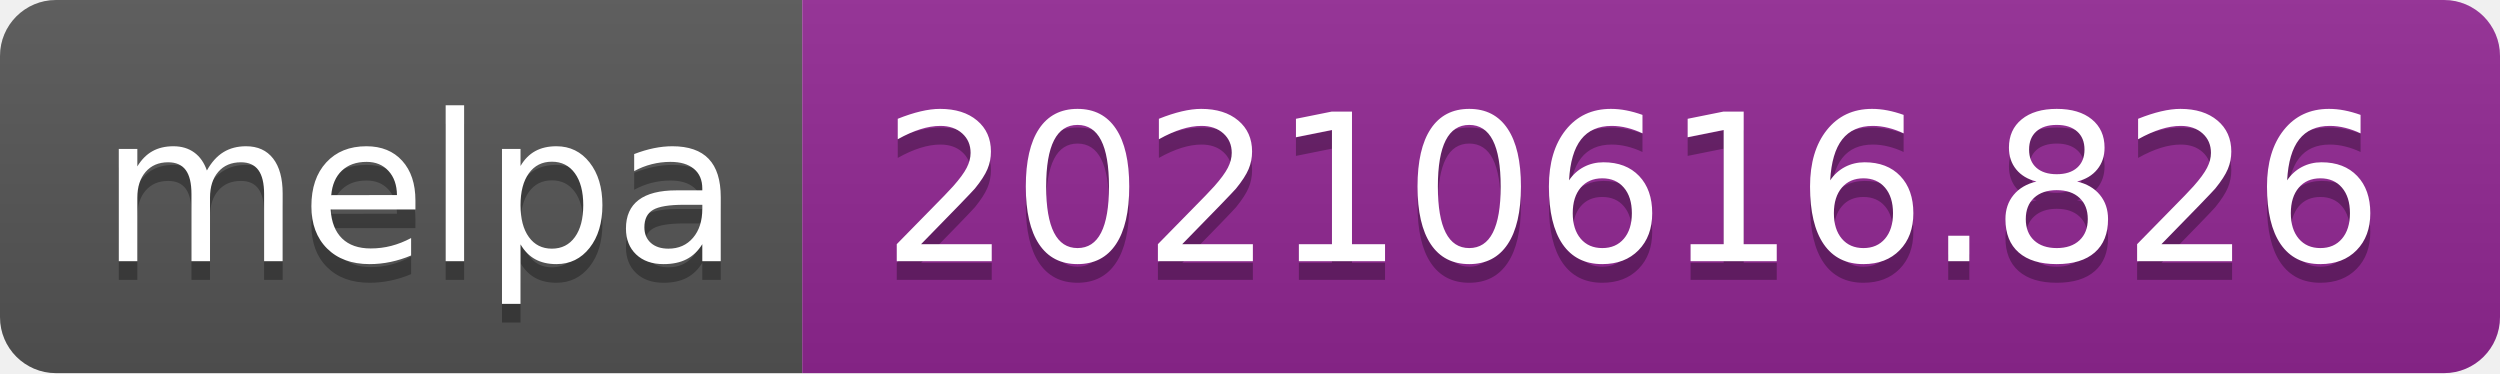
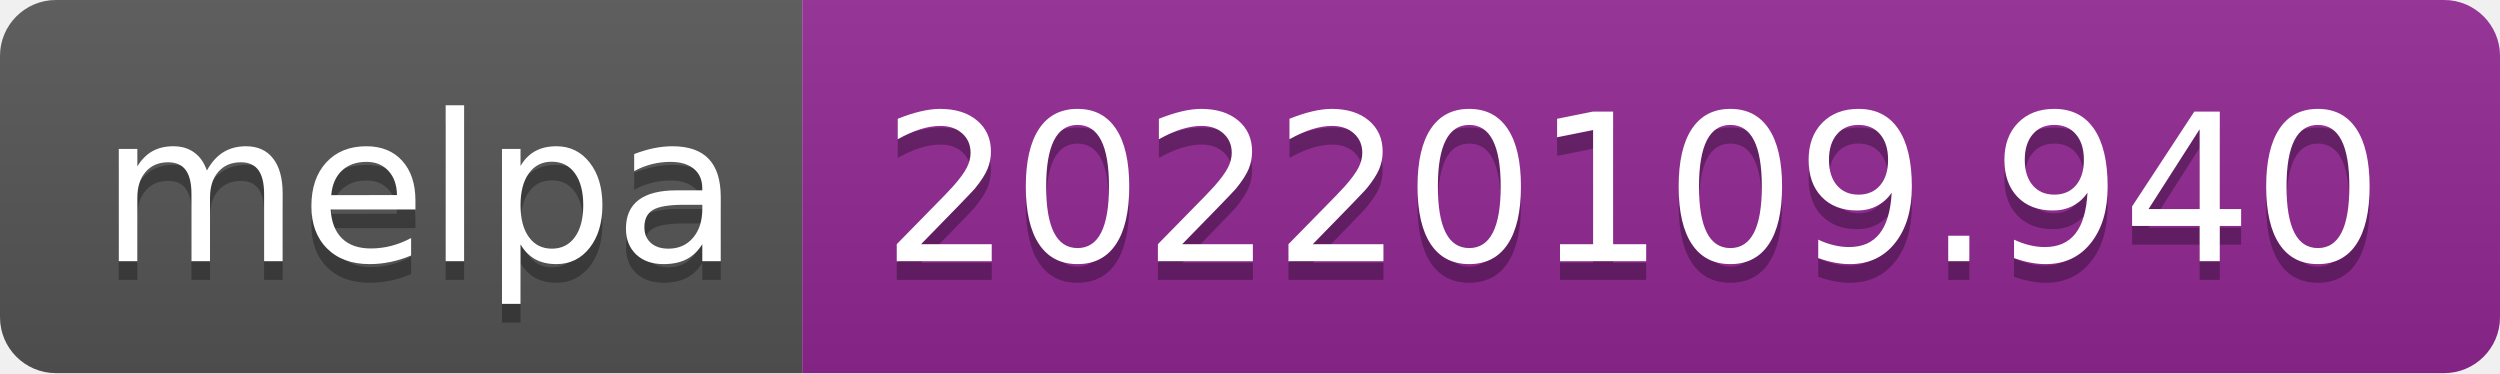
- <svg xmlns="http://www.w3.org/2000/svg" width="134" height="20" role="img" aria-label="melpa: 20210616.826">
+ <svg xmlns="http://www.w3.org/2000/svg" width="134" height="20" role="img" aria-label="melpa: 20220109.940">
  <linearGradient id="s" x2="0" y2="100%">
    <stop offset="0" stop-color="#bbb" stop-opacity=".1" />
    <stop offset="1" stop-opacity=".1" />
  </linearGradient>
  <clipPath id="r">
    <rect width="134" height="20" rx="3" fill="#fff" />
  </clipPath>
  <g clip-path="url(#r)">
    <rect width="43" height="20" fill="#555" />
    <rect x="43" width="91" height="20" fill="#922793" />
    <rect width="134" height="20" fill="url(#s)" />
  </g>
  <g fill="#fff" text-anchor="middle" font-family="Verdana,Geneva,DejaVu Sans,sans-serif" text-rendering="geometricPrecision" font-size="110">
    <text aria-hidden="true" x="225" y="150" fill="#010101" fill-opacity=".3" transform="scale(.1)" textLength="330">melpa</text>
    <text x="225" y="140" transform="scale(.1)" fill="#fff" textLength="330">melpa</text>
-     <text aria-hidden="true" x="875" y="150" fill="#010101" fill-opacity=".3" transform="scale(.1)" textLength="810">20210616.826</text>
-     <text x="875" y="140" transform="scale(.1)" fill="#fff" textLength="810">20210616.826</text>
+     <text aria-hidden="true" x="875" y="150" fill="#010101" fill-opacity=".3" transform="scale(.1)" textLength="810">20220109.940</text>
+     <text x="875" y="140" transform="scale(.1)" fill="#fff" textLength="810">20220109.940</text>
  </g>
</svg>
